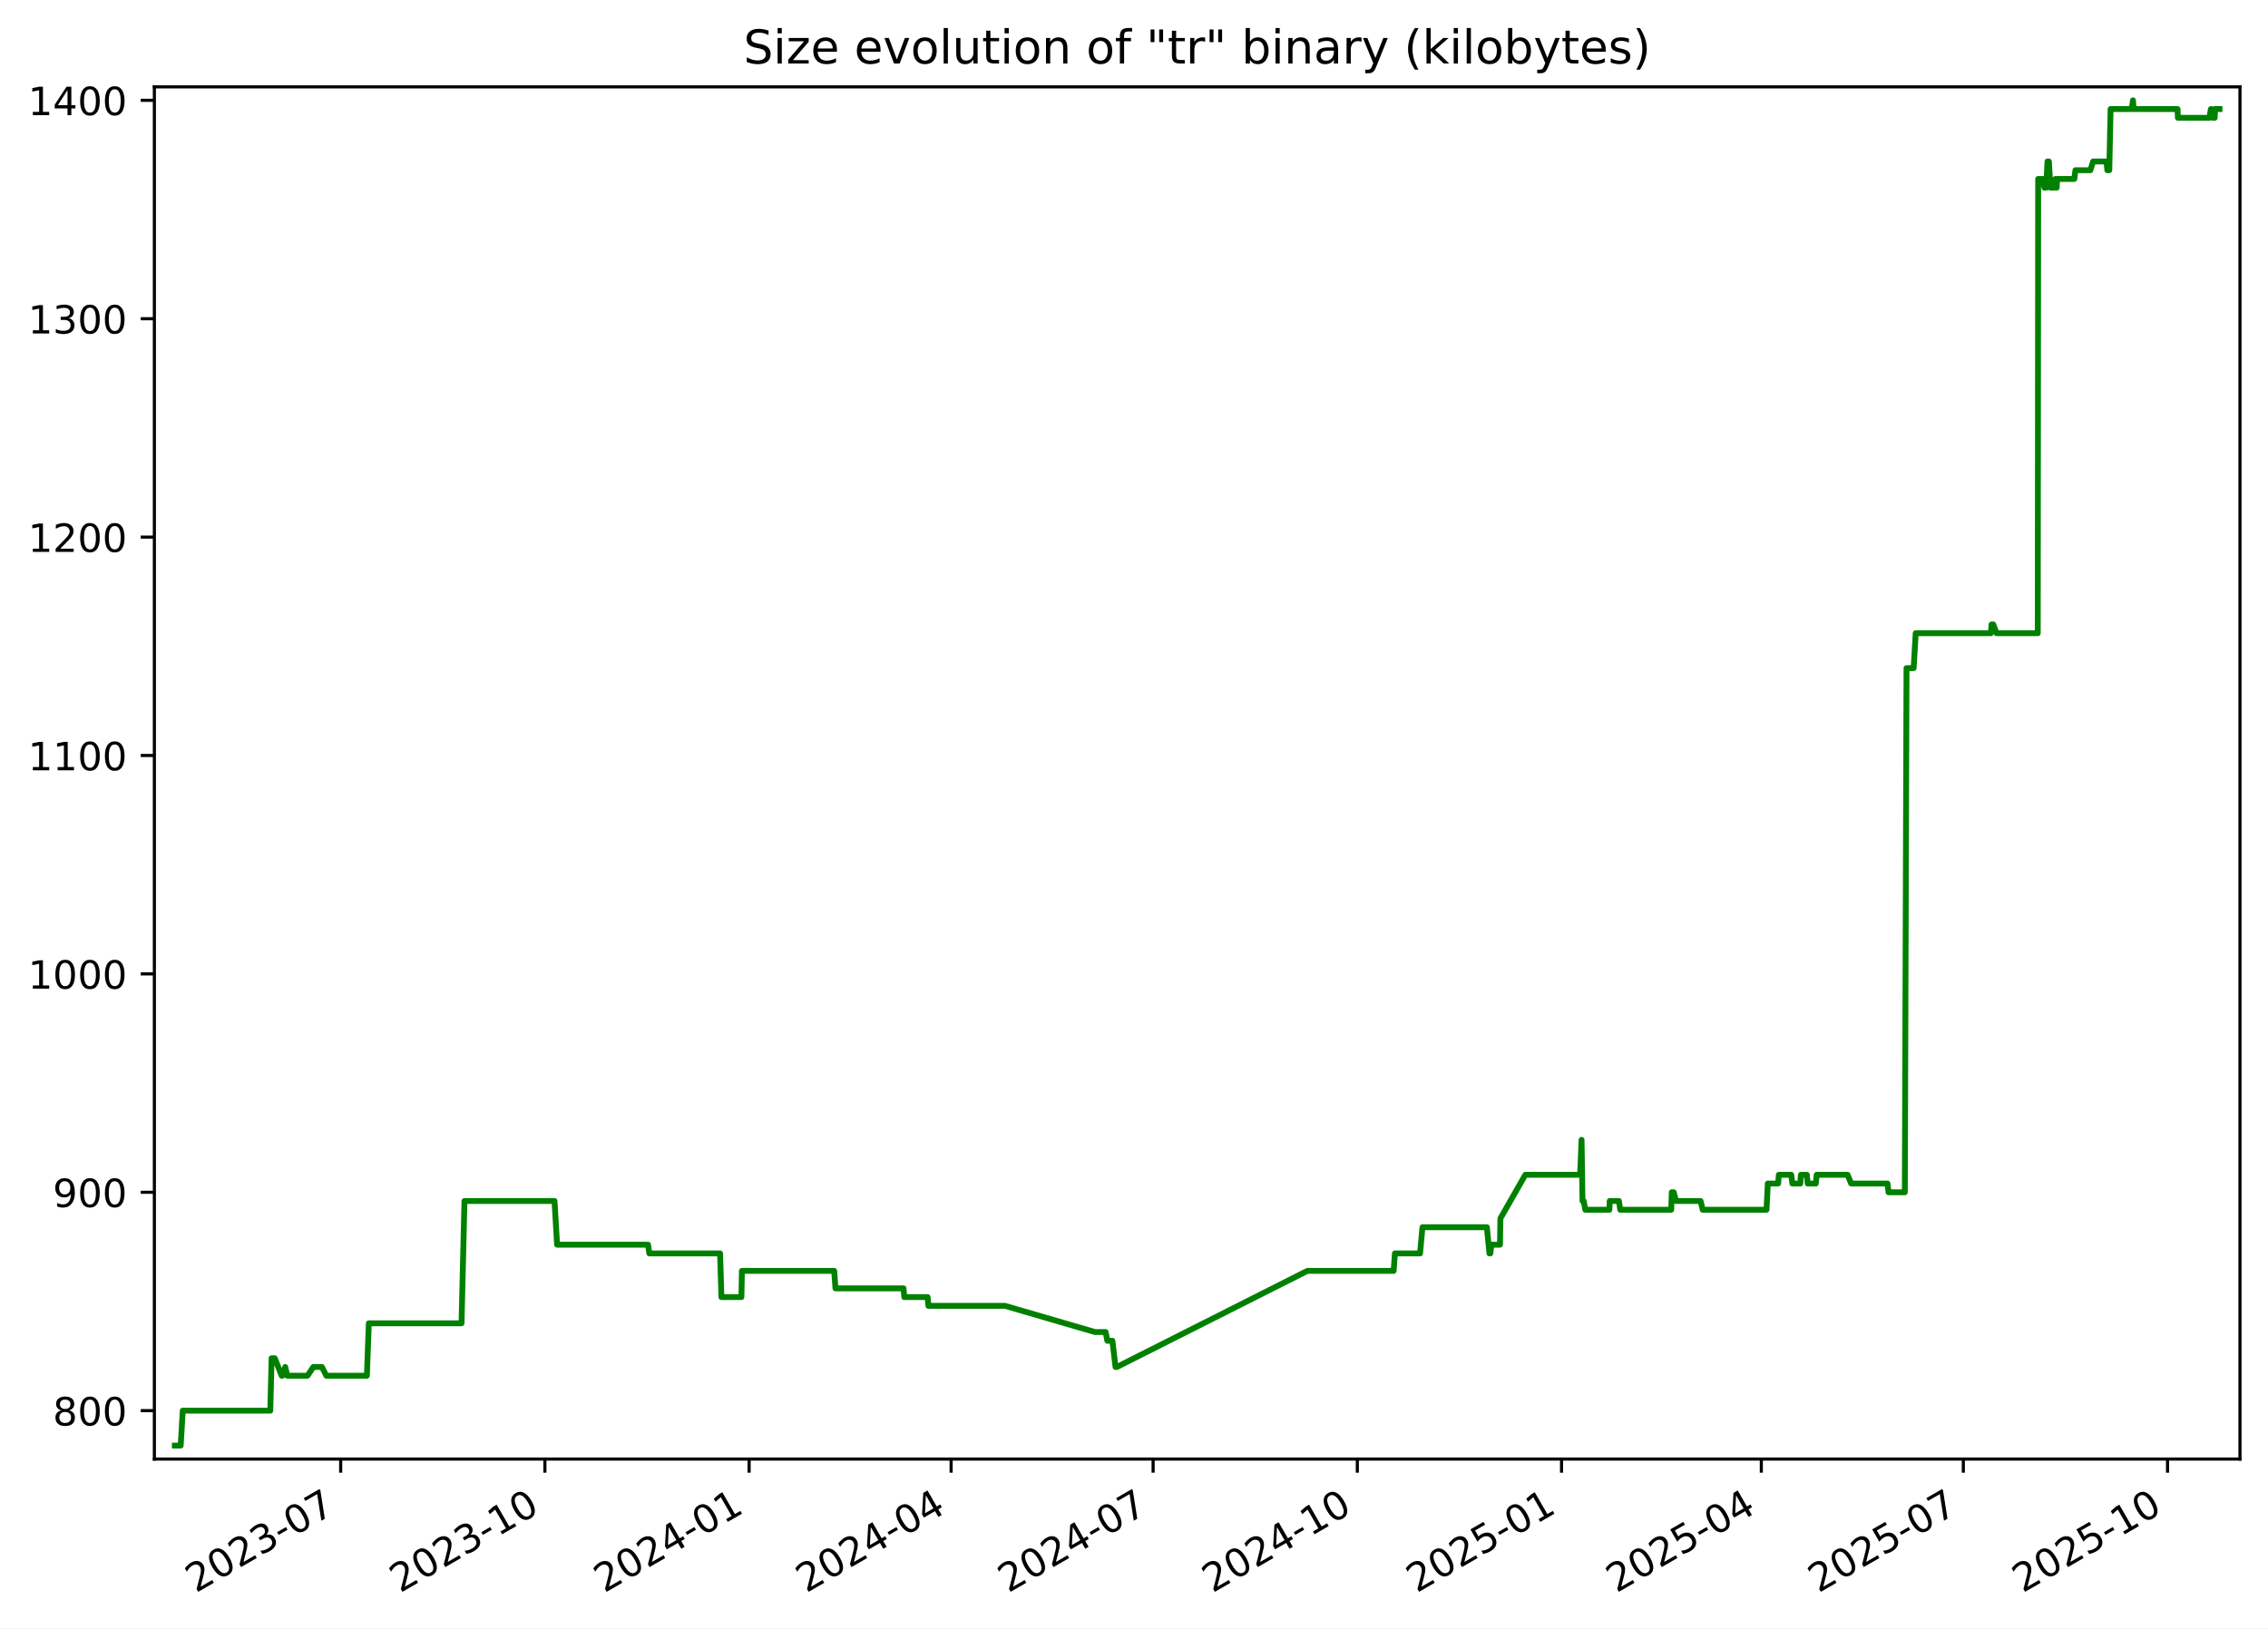
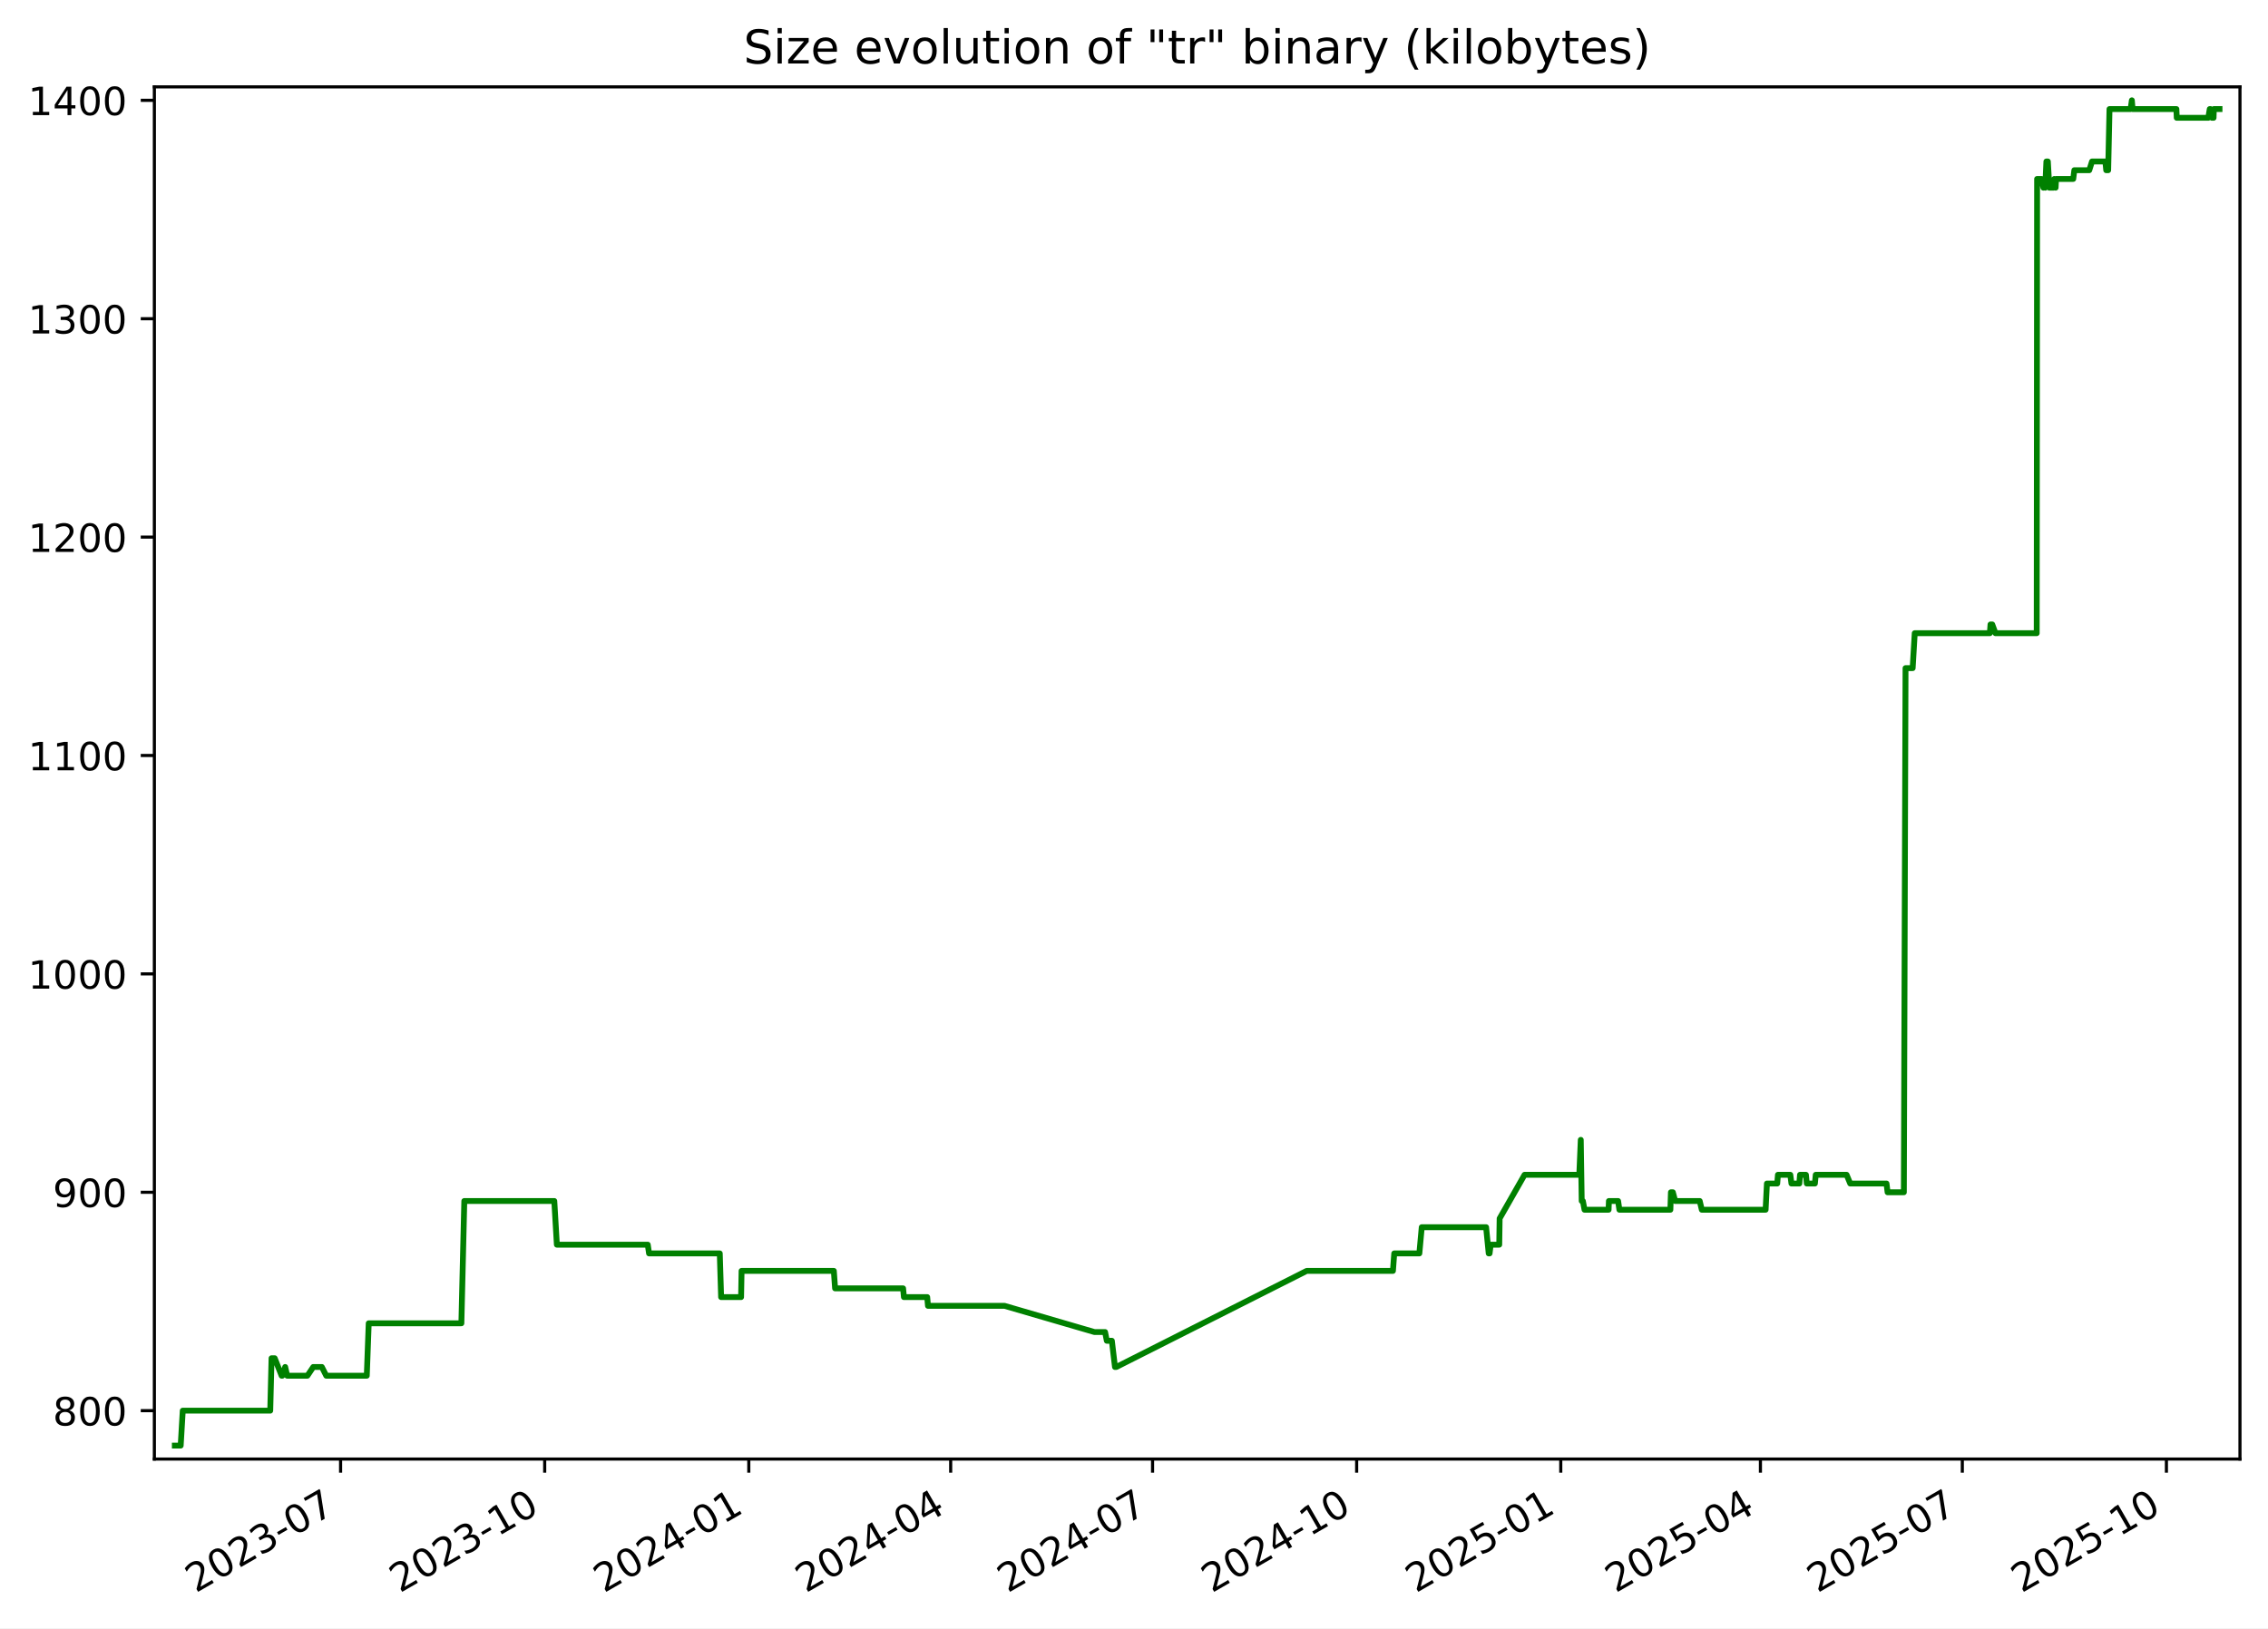
<svg xmlns="http://www.w3.org/2000/svg" xmlns:xlink="http://www.w3.org/1999/xlink" width="582.53pt" height="418.303pt" viewBox="0 0 582.53 418.303" version="1.1">
  <defs>
    <style type="text/css">*{stroke-linejoin: round; stroke-linecap: butt}</style>
  </defs>
  <g id="figure_1">
    <g id="patch_1">
      <path d="M -0 418.303  L 582.53 418.303  L 582.53 0  L -0 0  z " style="fill: #ffffff" />
    </g>
    <g id="axes_1">
      <g id="patch_2">
        <path d="M 39.65 374.83  L 575.33 374.83  L 575.33 22.318  L 39.65 22.318  z " style="fill: #ffffff" />
      </g>
      <g id="matplotlib.axis_1">
        <g id="xtick_1">
          <g id="line2d_1">
            <defs>
-               <path id="m87e756ff48" d="M 0 0  L 0 3.5  " style="stroke: #000000; stroke-width: 0.8" />
+               <path id="mfd2ca98427" d="M 0 0  L 0 3.5  " style="stroke: #000000; stroke-width: 0.8" />
            </defs>
            <g>
-               <use xlink:href="#m87e756ff48" x="87.503" y="374.83" style="stroke: #000000; stroke-width: 0.8" />
+               <use xlink:href="#mfd2ca98427" x="87.479" y="374.83" style="stroke: #000000; stroke-width: 0.8" />
            </g>
          </g>
          <g id="text_1">
-             <g transform="translate(50.27806 409.302) rotate(-30) scale(0.1 -0.1)">
+             <g transform="translate(50.25388 409.302) rotate(-30) scale(0.1 -0.1)">
              <defs>
                <path id="DejaVuSans-32" d="M 1228 531  L 3431 531  L 3431 0  L 469 0  L 469 531  Q 828 903 1448 1529  Q 2069 2156 2228 2338  Q 2531 2678 2651 2914  Q 2772 3150 2772 3378  Q 2772 3750 2511 3984  Q 2250 4219 1831 4219  Q 1534 4219 1204 4116  Q 875 4013 500 3803  L 500 4441  Q 881 4594 1212 4672  Q 1544 4750 1819 4750  Q 2544 4750 2975 4387  Q 3406 4025 3406 3419  Q 3406 3131 3298 2873  Q 3191 2616 2906 2266  Q 2828 2175 2409 1742  Q 1991 1309 1228 531  z " transform="scale(0.015625)" />
                <path id="DejaVuSans-30" d="M 2034 4250  Q 1547 4250 1301 3770  Q 1056 3291 1056 2328  Q 1056 1369 1301 889  Q 1547 409 2034 409  Q 2525 409 2770 889  Q 3016 1369 3016 2328  Q 3016 3291 2770 3770  Q 2525 4250 2034 4250  z M 2034 4750  Q 2819 4750 3233 4129  Q 3647 3509 3647 2328  Q 3647 1150 3233 529  Q 2819 -91 2034 -91  Q 1250 -91 836 529  Q 422 1150 422 2328  Q 422 3509 836 4129  Q 1250 4750 2034 4750  z " transform="scale(0.015625)" />
                <path id="DejaVuSans-33" d="M 2597 2516  Q 3050 2419 3304 2112  Q 3559 1806 3559 1356  Q 3559 666 3084 287  Q 2609 -91 1734 -91  Q 1441 -91 1130 -33  Q 819 25 488 141  L 488 750  Q 750 597 1062 519  Q 1375 441 1716 441  Q 2309 441 2620 675  Q 2931 909 2931 1356  Q 2931 1769 2642 2001  Q 2353 2234 1838 2234  L 1294 2234  L 1294 2753  L 1863 2753  Q 2328 2753 2575 2939  Q 2822 3125 2822 3475  Q 2822 3834 2567 4026  Q 2313 4219 1838 4219  Q 1578 4219 1281 4162  Q 984 4106 628 3988  L 628 4550  Q 988 4650 1302 4700  Q 1616 4750 1894 4750  Q 2613 4750 3031 4423  Q 3450 4097 3450 3541  Q 3450 3153 3228 2886  Q 3006 2619 2597 2516  z " transform="scale(0.015625)" />
                <path id="DejaVuSans-2d" d="M 313 2009  L 1997 2009  L 1997 1497  L 313 1497  L 313 2009  z " transform="scale(0.015625)" />
                <path id="DejaVuSans-37" d="M 525 4666  L 3525 4666  L 3525 4397  L 1831 0  L 1172 0  L 2766 4134  L 525 4134  L 525 4666  z " transform="scale(0.015625)" />
              </defs>
              <use xlink:href="#DejaVuSans-32" />
              <use xlink:href="#DejaVuSans-30" x="63.623" />
              <use xlink:href="#DejaVuSans-32" x="127.246" />
              <use xlink:href="#DejaVuSans-33" x="190.869" />
              <use xlink:href="#DejaVuSans-2d" x="254.492" />
              <use xlink:href="#DejaVuSans-30" x="290.576" />
              <use xlink:href="#DejaVuSans-37" x="354.199" />
            </g>
          </g>
        </g>
        <g id="xtick_2">
          <g id="line2d_2">
            <g>
-               <use xlink:href="#m87e756ff48" x="139.956" y="374.83" style="stroke: #000000; stroke-width: 0.8" />
+               <use xlink:href="#mfd2ca98427" x="139.902" y="374.83" style="stroke: #000000; stroke-width: 0.8" />
            </g>
          </g>
          <g id="text_2">
-             <g transform="translate(102.7309 409.302) rotate(-30) scale(0.1 -0.1)">
+             <g transform="translate(102.6769 409.302) rotate(-30) scale(0.1 -0.1)">
              <defs>
                <path id="DejaVuSans-31" d="M 794 531  L 1825 531  L 1825 4091  L 703 3866  L 703 4441  L 1819 4666  L 2450 4666  L 2450 531  L 3481 531  L 3481 0  L 794 0  L 794 531  z " transform="scale(0.015625)" />
              </defs>
              <use xlink:href="#DejaVuSans-32" />
              <use xlink:href="#DejaVuSans-30" x="63.623" />
              <use xlink:href="#DejaVuSans-32" x="127.246" />
              <use xlink:href="#DejaVuSans-33" x="190.869" />
              <use xlink:href="#DejaVuSans-2d" x="254.492" />
              <use xlink:href="#DejaVuSans-31" x="290.576" />
              <use xlink:href="#DejaVuSans-30" x="354.199" />
            </g>
          </g>
        </g>
        <g id="xtick_3">
          <g id="line2d_3">
            <g>
-               <use xlink:href="#m87e756ff48" x="192.408" y="374.83" style="stroke: #000000; stroke-width: 0.8" />
+               <use xlink:href="#mfd2ca98427" x="192.325" y="374.83" style="stroke: #000000; stroke-width: 0.8" />
            </g>
          </g>
          <g id="text_3">
-             <g transform="translate(155.1836 409.302) rotate(-30) scale(0.1 -0.1)">
+             <g transform="translate(155.0999 409.302) rotate(-30) scale(0.1 -0.1)">
              <defs>
                <path id="DejaVuSans-34" d="M 2419 4116  L 825 1625  L 2419 1625  L 2419 4116  z M 2253 4666  L 3047 4666  L 3047 1625  L 3713 1625  L 3713 1100  L 3047 1100  L 3047 0  L 2419 0  L 2419 1100  L 313 1100  L 313 1709  L 2253 4666  z " transform="scale(0.015625)" />
              </defs>
              <use xlink:href="#DejaVuSans-32" />
              <use xlink:href="#DejaVuSans-30" x="63.623" />
              <use xlink:href="#DejaVuSans-32" x="127.246" />
              <use xlink:href="#DejaVuSans-34" x="190.869" />
              <use xlink:href="#DejaVuSans-2d" x="254.492" />
              <use xlink:href="#DejaVuSans-30" x="290.576" />
              <use xlink:href="#DejaVuSans-31" x="354.199" />
            </g>
          </g>
        </g>
        <g id="xtick_4">
          <g id="line2d_4">
            <g>
-               <use xlink:href="#m87e756ff48" x="244.291" y="374.83" style="stroke: #000000; stroke-width: 0.8" />
+               <use xlink:href="#mfd2ca98427" x="244.178" y="374.83" style="stroke: #000000; stroke-width: 0.8" />
            </g>
          </g>
          <g id="text_4">
-             <g transform="translate(207.0663 409.302) rotate(-30) scale(0.1 -0.1)">
+             <g transform="translate(206.9531 409.302) rotate(-30) scale(0.1 -0.1)">
              <use xlink:href="#DejaVuSans-32" />
              <use xlink:href="#DejaVuSans-30" x="63.623" />
              <use xlink:href="#DejaVuSans-32" x="127.246" />
              <use xlink:href="#DejaVuSans-34" x="190.869" />
              <use xlink:href="#DejaVuSans-2d" x="254.492" />
              <use xlink:href="#DejaVuSans-30" x="290.576" />
              <use xlink:href="#DejaVuSans-34" x="354.199" />
            </g>
          </g>
        </g>
        <g id="xtick_5">
          <g id="line2d_5">
            <g>
-               <use xlink:href="#m87e756ff48" x="296.174" y="374.83" style="stroke: #000000; stroke-width: 0.8" />
+               <use xlink:href="#mfd2ca98427" x="296.031" y="374.83" style="stroke: #000000; stroke-width: 0.8" />
            </g>
          </g>
          <g id="text_5">
-             <g transform="translate(258.9489 409.302) rotate(-30) scale(0.1 -0.1)">
+             <g transform="translate(258.8063 409.302) rotate(-30) scale(0.1 -0.1)">
              <use xlink:href="#DejaVuSans-32" />
              <use xlink:href="#DejaVuSans-30" x="63.623" />
              <use xlink:href="#DejaVuSans-32" x="127.246" />
              <use xlink:href="#DejaVuSans-34" x="190.869" />
              <use xlink:href="#DejaVuSans-2d" x="254.492" />
              <use xlink:href="#DejaVuSans-30" x="290.576" />
              <use xlink:href="#DejaVuSans-37" x="354.199" />
            </g>
          </g>
        </g>
        <g id="xtick_6">
          <g id="line2d_6">
            <g>
-               <use xlink:href="#m87e756ff48" x="348.627" y="374.83" style="stroke: #000000; stroke-width: 0.8" />
+               <use xlink:href="#mfd2ca98427" x="348.454" y="374.83" style="stroke: #000000; stroke-width: 0.8" />
            </g>
          </g>
          <g id="text_6">
-             <g transform="translate(311.4017 409.302) rotate(-30) scale(0.1 -0.1)">
+             <g transform="translate(311.2294 409.302) rotate(-30) scale(0.1 -0.1)">
              <use xlink:href="#DejaVuSans-32" />
              <use xlink:href="#DejaVuSans-30" x="63.623" />
              <use xlink:href="#DejaVuSans-32" x="127.246" />
              <use xlink:href="#DejaVuSans-34" x="190.869" />
              <use xlink:href="#DejaVuSans-2d" x="254.492" />
              <use xlink:href="#DejaVuSans-31" x="290.576" />
              <use xlink:href="#DejaVuSans-30" x="354.199" />
            </g>
          </g>
        </g>
        <g id="xtick_7">
          <g id="line2d_7">
            <g>
-               <use xlink:href="#m87e756ff48" x="401.079" y="374.83" style="stroke: #000000; stroke-width: 0.8" />
+               <use xlink:href="#mfd2ca98427" x="400.877" y="374.83" style="stroke: #000000; stroke-width: 0.8" />
            </g>
          </g>
          <g id="text_7">
-             <g transform="translate(363.8545 409.302) rotate(-30) scale(0.1 -0.1)">
+             <g transform="translate(363.6524 409.302) rotate(-30) scale(0.1 -0.1)">
              <defs>
                <path id="DejaVuSans-35" d="M 691 4666  L 3169 4666  L 3169 4134  L 1269 4134  L 1269 2991  Q 1406 3038 1543 3061  Q 1681 3084 1819 3084  Q 2600 3084 3056 2656  Q 3513 2228 3513 1497  Q 3513 744 3044 326  Q 2575 -91 1722 -91  Q 1428 -91 1123 -41  Q 819 9 494 109  L 494 744  Q 775 591 1075 516  Q 1375 441 1709 441  Q 2250 441 2565 725  Q 2881 1009 2881 1497  Q 2881 1984 2565 2268  Q 2250 2553 1709 2553  Q 1456 2553 1204 2497  Q 953 2441 691 2322  L 691 4666  z " transform="scale(0.015625)" />
              </defs>
              <use xlink:href="#DejaVuSans-32" />
              <use xlink:href="#DejaVuSans-30" x="63.623" />
              <use xlink:href="#DejaVuSans-32" x="127.246" />
              <use xlink:href="#DejaVuSans-35" x="190.869" />
              <use xlink:href="#DejaVuSans-2d" x="254.492" />
              <use xlink:href="#DejaVuSans-30" x="290.576" />
              <use xlink:href="#DejaVuSans-31" x="354.199" />
            </g>
          </g>
        </g>
        <g id="xtick_8">
          <g id="line2d_8">
            <g>
-               <use xlink:href="#m87e756ff48" x="452.392" y="374.83" style="stroke: #000000; stroke-width: 0.8" />
+               <use xlink:href="#mfd2ca98427" x="452.161" y="374.83" style="stroke: #000000; stroke-width: 0.8" />
            </g>
          </g>
          <g id="text_8">
-             <g transform="translate(415.167 409.302) rotate(-30) scale(0.1 -0.1)">
+             <g transform="translate(414.9358 409.302) rotate(-30) scale(0.1 -0.1)">
              <use xlink:href="#DejaVuSans-32" />
              <use xlink:href="#DejaVuSans-30" x="63.623" />
              <use xlink:href="#DejaVuSans-32" x="127.246" />
              <use xlink:href="#DejaVuSans-35" x="190.869" />
              <use xlink:href="#DejaVuSans-2d" x="254.492" />
              <use xlink:href="#DejaVuSans-30" x="290.576" />
              <use xlink:href="#DejaVuSans-34" x="354.199" />
            </g>
          </g>
        </g>
        <g id="xtick_9">
          <g id="line2d_9">
            <g>
-               <use xlink:href="#m87e756ff48" x="504.275" y="374.83" style="stroke: #000000; stroke-width: 0.8" />
+               <use xlink:href="#mfd2ca98427" x="504.014" y="374.83" style="stroke: #000000; stroke-width: 0.8" />
            </g>
          </g>
          <g id="text_9">
-             <g transform="translate(467.0497 409.302) rotate(-30) scale(0.1 -0.1)">
+             <g transform="translate(466.789 409.302) rotate(-30) scale(0.1 -0.1)">
              <use xlink:href="#DejaVuSans-32" />
              <use xlink:href="#DejaVuSans-30" x="63.623" />
              <use xlink:href="#DejaVuSans-32" x="127.246" />
              <use xlink:href="#DejaVuSans-35" x="190.869" />
              <use xlink:href="#DejaVuSans-2d" x="254.492" />
              <use xlink:href="#DejaVuSans-30" x="290.576" />
              <use xlink:href="#DejaVuSans-37" x="354.199" />
            </g>
          </g>
        </g>
        <g id="xtick_10">
          <g id="line2d_10">
            <g>
-               <use xlink:href="#m87e756ff48" x="556.727" y="374.83" style="stroke: #000000; stroke-width: 0.8" />
+               <use xlink:href="#mfd2ca98427" x="556.437" y="374.83" style="stroke: #000000; stroke-width: 0.8" />
            </g>
          </g>
          <g id="text_10">
-             <g transform="translate(519.5025 409.302) rotate(-30) scale(0.1 -0.1)">
+             <g transform="translate(519.212 409.302) rotate(-30) scale(0.1 -0.1)">
              <use xlink:href="#DejaVuSans-32" />
              <use xlink:href="#DejaVuSans-30" x="63.623" />
              <use xlink:href="#DejaVuSans-32" x="127.246" />
              <use xlink:href="#DejaVuSans-35" x="190.869" />
              <use xlink:href="#DejaVuSans-2d" x="254.492" />
              <use xlink:href="#DejaVuSans-31" x="290.576" />
              <use xlink:href="#DejaVuSans-30" x="354.199" />
            </g>
          </g>
        </g>
      </g>
      <g id="matplotlib.axis_2">
        <g id="ytick_1">
          <g id="line2d_11">
            <defs>
-               <path id="m7851637ee1" d="M 0 0  L -3.5 0  " style="stroke: #000000; stroke-width: 0.8" />
+               <path id="mf75774c555" d="M 0 0  L -3.5 0  " style="stroke: #000000; stroke-width: 0.8" />
            </defs>
            <g>
-               <use xlink:href="#m7851637ee1" x="39.65" y="362.398" style="stroke: #000000; stroke-width: 0.8" />
+               <use xlink:href="#mf75774c555" x="39.65" y="362.398" style="stroke: #000000; stroke-width: 0.8" />
            </g>
          </g>
          <g id="text_11">
            <g transform="translate(13.5625 366.1967) scale(0.1 -0.1)">
              <defs>
                <path id="DejaVuSans-38" d="M 2034 2216  Q 1584 2216 1326 1975  Q 1069 1734 1069 1313  Q 1069 891 1326 650  Q 1584 409 2034 409  Q 2484 409 2743 651  Q 3003 894 3003 1313  Q 3003 1734 2745 1975  Q 2488 2216 2034 2216  z M 1403 2484  Q 997 2584 770 2862  Q 544 3141 544 3541  Q 544 4100 942 4425  Q 1341 4750 2034 4750  Q 2731 4750 3128 4425  Q 3525 4100 3525 3541  Q 3525 3141 3298 2862  Q 3072 2584 2669 2484  Q 3125 2378 3379 2068  Q 3634 1759 3634 1313  Q 3634 634 3220 271  Q 2806 -91 2034 -91  Q 1263 -91 848 271  Q 434 634 434 1313  Q 434 1759 690 2068  Q 947 2378 1403 2484  z M 1172 3481  Q 1172 3119 1398 2916  Q 1625 2713 2034 2713  Q 2441 2713 2670 2916  Q 2900 3119 2900 3481  Q 2900 3844 2670 4047  Q 2441 4250 2034 4250  Q 1625 4250 1398 4047  Q 1172 3844 1172 3481  z " transform="scale(0.015625)" />
              </defs>
              <use xlink:href="#DejaVuSans-38" />
              <use xlink:href="#DejaVuSans-30" x="63.623" />
              <use xlink:href="#DejaVuSans-30" x="127.246" />
            </g>
          </g>
        </g>
        <g id="ytick_2">
          <g id="line2d_12">
            <g>
-               <use xlink:href="#m7851637ee1" x="39.65" y="306.294" style="stroke: #000000; stroke-width: 0.8" />
+               <use xlink:href="#mf75774c555" x="39.65" y="306.294" style="stroke: #000000; stroke-width: 0.8" />
            </g>
          </g>
          <g id="text_12">
            <g transform="translate(13.5625 310.0928) scale(0.1 -0.1)">
              <defs>
                <path id="DejaVuSans-39" d="M 703 97  L 703 672  Q 941 559 1184 500  Q 1428 441 1663 441  Q 2288 441 2617 861  Q 2947 1281 2994 2138  Q 2813 1869 2534 1725  Q 2256 1581 1919 1581  Q 1219 1581 811 2004  Q 403 2428 403 3163  Q 403 3881 828 4315  Q 1253 4750 1959 4750  Q 2769 4750 3195 4129  Q 3622 3509 3622 2328  Q 3622 1225 3098 567  Q 2575 -91 1691 -91  Q 1453 -91 1209 -44  Q 966 3 703 97  z M 1959 2075  Q 2384 2075 2632 2365  Q 2881 2656 2881 3163  Q 2881 3666 2632 3958  Q 2384 4250 1959 4250  Q 1534 4250 1286 3958  Q 1038 3666 1038 3163  Q 1038 2656 1286 2365  Q 1534 2075 1959 2075  z " transform="scale(0.015625)" />
              </defs>
              <use xlink:href="#DejaVuSans-39" />
              <use xlink:href="#DejaVuSans-30" x="63.623" />
              <use xlink:href="#DejaVuSans-30" x="127.246" />
            </g>
          </g>
        </g>
        <g id="ytick_3">
          <g id="line2d_13">
            <g>
-               <use xlink:href="#m7851637ee1" x="39.65" y="250.19" style="stroke: #000000; stroke-width: 0.8" />
+               <use xlink:href="#mf75774c555" x="39.65" y="250.19" style="stroke: #000000; stroke-width: 0.8" />
            </g>
          </g>
          <g id="text_13">
            <g transform="translate(7.2 253.9889) scale(0.1 -0.1)">
              <use xlink:href="#DejaVuSans-31" />
              <use xlink:href="#DejaVuSans-30" x="63.623" />
              <use xlink:href="#DejaVuSans-30" x="127.246" />
              <use xlink:href="#DejaVuSans-30" x="190.869" />
            </g>
          </g>
        </g>
        <g id="ytick_4">
          <g id="line2d_14">
            <g>
-               <use xlink:href="#m7851637ee1" x="39.65" y="194.086" style="stroke: #000000; stroke-width: 0.8" />
+               <use xlink:href="#mf75774c555" x="39.65" y="194.086" style="stroke: #000000; stroke-width: 0.8" />
            </g>
          </g>
          <g id="text_14">
            <g transform="translate(7.2 197.885) scale(0.1 -0.1)">
              <use xlink:href="#DejaVuSans-31" />
              <use xlink:href="#DejaVuSans-31" x="63.623" />
              <use xlink:href="#DejaVuSans-30" x="127.246" />
              <use xlink:href="#DejaVuSans-30" x="190.869" />
            </g>
          </g>
        </g>
        <g id="ytick_5">
          <g id="line2d_15">
            <g>
-               <use xlink:href="#m7851637ee1" x="39.65" y="137.982" style="stroke: #000000; stroke-width: 0.8" />
+               <use xlink:href="#mf75774c555" x="39.65" y="137.982" style="stroke: #000000; stroke-width: 0.8" />
            </g>
          </g>
          <g id="text_15">
            <g transform="translate(7.2 141.7811) scale(0.1 -0.1)">
              <use xlink:href="#DejaVuSans-31" />
              <use xlink:href="#DejaVuSans-32" x="63.623" />
              <use xlink:href="#DejaVuSans-30" x="127.246" />
              <use xlink:href="#DejaVuSans-30" x="190.869" />
            </g>
          </g>
        </g>
        <g id="ytick_6">
          <g id="line2d_16">
            <g>
-               <use xlink:href="#m7851637ee1" x="39.65" y="81.878" style="stroke: #000000; stroke-width: 0.8" />
+               <use xlink:href="#mf75774c555" x="39.65" y="81.878" style="stroke: #000000; stroke-width: 0.8" />
            </g>
          </g>
          <g id="text_16">
            <g transform="translate(7.2 85.67724) scale(0.1 -0.1)">
              <use xlink:href="#DejaVuSans-31" />
              <use xlink:href="#DejaVuSans-33" x="63.623" />
              <use xlink:href="#DejaVuSans-30" x="127.246" />
              <use xlink:href="#DejaVuSans-30" x="190.869" />
            </g>
          </g>
        </g>
        <g id="ytick_7">
          <g id="line2d_17">
            <g>
-               <use xlink:href="#m7851637ee1" x="39.65" y="25.774" style="stroke: #000000; stroke-width: 0.8" />
+               <use xlink:href="#mf75774c555" x="39.65" y="25.774" style="stroke: #000000; stroke-width: 0.8" />
            </g>
          </g>
          <g id="text_17">
            <g transform="translate(7.2 29.57334) scale(0.1 -0.1)">
              <use xlink:href="#DejaVuSans-31" />
              <use xlink:href="#DejaVuSans-34" x="63.623" />
              <use xlink:href="#DejaVuSans-30" x="127.246" />
              <use xlink:href="#DejaVuSans-30" x="190.869" />
            </g>
          </g>
        </g>
      </g>
      <g id="line2d_18">
-         <path d="M 44.902 371.374  L 46.411 371.374  L 46.939 362.398  L 69.425 362.398  L 69.759 348.933  L 70.574 348.933  L 72.351 353.421  L 72.526 353.421  L 73.266 351.177  L 73.774 353.421  L 78.975 353.421  L 80.485 351.177  L 82.683 351.177  L 83.821 353.421  L 94.236 353.421  L 94.732 339.956  L 118.546 339.956  L 119.297 308.538  L 142.425 308.538  L 143.086 319.759  L 166.449 319.759  L 166.776 322.003  L 184.95 322.003  L 185.297 333.223  L 190.43 333.223  L 190.553 326.491  L 214.265 326.491  L 214.585 330.979  L 232.064 330.979  L 232.274 333.223  L 238.259 333.223  L 238.461 335.468  L 258.135 335.468  L 281.243 342.2  L 283.971 342.2  L 284.418 344.444  L 285.715 344.444  L 286.518 351.177  L 286.865 351.177  L 335.79 326.491  L 357.952 326.491  L 358.284 322.003  L 364.738 322.003  L 365.354 315.27  L 381.895 315.27  L 382.565 322.003  L 382.786 322.003  L 383.069 319.759  L 385.269 319.759  L 385.372 313.026  L 391.776 301.805  L 405.843 301.805  L 406.223 292.829  L 406.462 308.538  L 406.765 308.538  L 407.186 310.782  L 413.374 310.782  L 413.452 308.538  L 415.817 308.538  L 416.15 310.782  L 429.249 310.782  L 429.393 306.294  L 429.887 306.294  L 430.486 308.538  L 436.791 308.538  L 437.328 310.782  L 453.725 310.782  L 454.061 304.049  L 456.71 304.049  L 456.894 301.805  L 460.075 301.805  L 460.365 304.049  L 462.393 304.049  L 462.567 301.805  L 464.09 301.805  L 464.305 304.049  L 466.393 304.049  L 466.607 301.805  L 474.541 301.805  L 475.469 304.049  L 484.798 304.049  L 485.072 306.294  L 489.252 306.294  L 489.685 171.644  L 491.517 171.644  L 492.047 162.668  L 511.357 162.668  L 511.522 160.423  L 511.969 160.423  L 512.796 162.668  L 523.396 162.668  L 523.497 45.972  L 524.655 45.972  L 525.113 48.216  L 525.214 45.972  L 525.585 48.216  L 525.885 41.483  L 526.257 41.483  L 526.643 48.216  L 527.706 48.216  L 527.913 45.972  L 528.253 48.216  L 528.367 45.972  L 532.781 45.972  L 533.064 43.727  L 536.9 43.727  L 537.611 41.483  L 541.045 41.483  L 541.26 43.727  L 541.762 43.727  L 542.101 28.018  L 547.53 28.018  L 547.846 25.774  L 548.035 28.018  L 559.295 28.018  L 559.383 30.262  L 567.493 30.262  L 567.863 28.018  L 568.077 28.018  L 568.422 30.262  L 568.846 30.262  L 568.914 28.018  L 570.078 28.018  L 570.078 28.018  " clip-path="url(#pe37d7f64ca)" style="fill: none; stroke: #008000; stroke-width: 1.5; stroke-linecap: square" />
+         <path d="M 44.902 371.374  L 46.41 371.374  L 46.938 362.398  L 69.411 362.398  L 69.745 348.933  L 70.559 348.933  L 72.335 353.421  L 72.51 353.421  L 73.25 351.177  L 73.757 353.421  L 78.956 353.421  L 80.465 351.177  L 82.662 351.177  L 83.799 353.421  L 94.208 353.421  L 94.704 339.956  L 118.504 339.956  L 119.255 308.538  L 142.369 308.538  L 143.03 319.759  L 166.38 319.759  L 166.706 322.003  L 184.871 322.003  L 185.217 333.223  L 190.347 333.223  L 190.47 326.491  L 214.169 326.491  L 214.489 330.979  L 231.958 330.979  L 232.167 333.223  L 238.149 333.223  L 238.351 335.468  L 258.014 335.468  L 281.109 342.2  L 283.836 342.2  L 284.282 344.444  L 285.578 344.444  L 286.381 351.177  L 286.728 351.177  L 335.625 326.491  L 357.774 326.491  L 358.106 322.003  L 364.556 322.003  L 365.172 315.27  L 381.704 315.27  L 382.373 322.003  L 382.595 322.003  L 382.877 319.759  L 385.076 319.759  L 385.178 313.026  L 391.579 301.805  L 405.638 301.805  L 406.018 292.829  L 406.257 308.538  L 406.56 308.538  L 406.98 310.782  L 413.165 310.782  L 413.243 308.538  L 415.606 308.538  L 415.939 310.782  L 429.031 310.782  L 429.175 306.294  L 429.669 306.294  L 430.267 308.538  L 436.569 308.538  L 437.105 310.782  L 453.493 310.782  L 453.829 304.049  L 456.476 304.049  L 456.66 301.805  L 459.839 301.805  L 460.129 304.049  L 462.156 304.049  L 462.33 301.805  L 463.852 301.805  L 464.067 304.049  L 466.154 304.049  L 466.368 301.805  L 474.297 301.805  L 475.224 304.049  L 484.548 304.049  L 484.822 306.294  L 489 306.294  L 489.432 171.644  L 491.263 171.644  L 491.794 162.668  L 511.093 162.668  L 511.257 160.423  L 511.704 160.423  L 512.53 162.668  L 523.124 162.668  L 523.226 45.972  L 524.382 45.972  L 524.841 48.216  L 524.942 45.972  L 525.312 48.216  L 525.612 41.483  L 525.984 41.483  L 526.369 48.216  L 527.432 48.216  L 527.639 45.972  L 527.979 48.216  L 528.093 45.972  L 532.504 45.972  L 532.787 43.727  L 536.62 43.727  L 537.332 41.483  L 540.763 41.483  L 540.979 43.727  L 541.48 43.727  L 541.819 28.018  L 547.245 28.018  L 547.561 25.774  L 547.749 28.018  L 559.004 28.018  L 559.091 30.262  L 567.197 30.262  L 567.566 28.018  L 567.78 28.018  L 568.125 30.262  L 568.549 30.262  L 568.617 28.018  L 570.078 28.018  L 570.078 28.018  " clip-path="url(#p4a7eae458b)" style="fill: none; stroke: #008000; stroke-width: 1.5; stroke-linecap: square" />
      </g>
      <g id="patch_3">
        <path d="M 39.65 374.83  L 39.65 22.318  " style="fill: none; stroke: #000000; stroke-width: 0.8; stroke-linejoin: miter; stroke-linecap: square" />
      </g>
      <g id="patch_4">
        <path d="M 575.33 374.83  L 575.33 22.318  " style="fill: none; stroke: #000000; stroke-width: 0.8; stroke-linejoin: miter; stroke-linecap: square" />
      </g>
      <g id="patch_5">
        <path d="M 39.65 374.83  L 575.33 374.83  " style="fill: none; stroke: #000000; stroke-width: 0.8; stroke-linejoin: miter; stroke-linecap: square" />
      </g>
      <g id="patch_6">
        <path d="M 39.65 22.318  L 575.33 22.318  " style="fill: none; stroke: #000000; stroke-width: 0.8; stroke-linejoin: miter; stroke-linecap: square" />
      </g>
      <g id="text_18">
        <g transform="translate(190.9756 16.31812) scale(0.12 -0.12)">
          <defs>
            <path id="DejaVuSans-53" d="M 3425 4513  L 3425 3897  Q 3066 4069 2747 4153  Q 2428 4238 2131 4238  Q 1616 4238 1336 4038  Q 1056 3838 1056 3469  Q 1056 3159 1242 3001  Q 1428 2844 1947 2747  L 2328 2669  Q 3034 2534 3370 2195  Q 3706 1856 3706 1288  Q 3706 609 3251 259  Q 2797 -91 1919 -91  Q 1588 -91 1214 -16  Q 841 59 441 206  L 441 856  Q 825 641 1194 531  Q 1563 422 1919 422  Q 2459 422 2753 634  Q 3047 847 3047 1241  Q 3047 1584 2836 1778  Q 2625 1972 2144 2069  L 1759 2144  Q 1053 2284 737 2584  Q 422 2884 422 3419  Q 422 4038 858 4394  Q 1294 4750 2059 4750  Q 2388 4750 2728 4690  Q 3069 4631 3425 4513  z " transform="scale(0.015625)" />
            <path id="DejaVuSans-69" d="M 603 3500  L 1178 3500  L 1178 0  L 603 0  L 603 3500  z M 603 4863  L 1178 4863  L 1178 4134  L 603 4134  L 603 4863  z " transform="scale(0.015625)" />
            <path id="DejaVuSans-7a" d="M 353 3500  L 3084 3500  L 3084 2975  L 922 459  L 3084 459  L 3084 0  L 275 0  L 275 525  L 2438 3041  L 353 3041  L 353 3500  z " transform="scale(0.015625)" />
            <path id="DejaVuSans-65" d="M 3597 1894  L 3597 1613  L 953 1613  Q 991 1019 1311 708  Q 1631 397 2203 397  Q 2534 397 2845 478  Q 3156 559 3463 722  L 3463 178  Q 3153 47 2828 -22  Q 2503 -91 2169 -91  Q 1331 -91 842 396  Q 353 884 353 1716  Q 353 2575 817 3079  Q 1281 3584 2069 3584  Q 2775 3584 3186 3129  Q 3597 2675 3597 1894  z M 3022 2063  Q 3016 2534 2758 2815  Q 2500 3097 2075 3097  Q 1594 3097 1305 2825  Q 1016 2553 972 2059  L 3022 2063  z " transform="scale(0.015625)" />
            <path id="DejaVuSans-20" transform="scale(0.015625)" />
            <path id="DejaVuSans-76" d="M 191 3500  L 800 3500  L 1894 563  L 2988 3500  L 3597 3500  L 2284 0  L 1503 0  L 191 3500  z " transform="scale(0.015625)" />
            <path id="DejaVuSans-6f" d="M 1959 3097  Q 1497 3097 1228 2736  Q 959 2375 959 1747  Q 959 1119 1226 758  Q 1494 397 1959 397  Q 2419 397 2687 759  Q 2956 1122 2956 1747  Q 2956 2369 2687 2733  Q 2419 3097 1959 3097  z M 1959 3584  Q 2709 3584 3137 3096  Q 3566 2609 3566 1747  Q 3566 888 3137 398  Q 2709 -91 1959 -91  Q 1206 -91 779 398  Q 353 888 353 1747  Q 353 2609 779 3096  Q 1206 3584 1959 3584  z " transform="scale(0.015625)" />
            <path id="DejaVuSans-6c" d="M 603 4863  L 1178 4863  L 1178 0  L 603 0  L 603 4863  z " transform="scale(0.015625)" />
            <path id="DejaVuSans-75" d="M 544 1381  L 544 3500  L 1119 3500  L 1119 1403  Q 1119 906 1312 657  Q 1506 409 1894 409  Q 2359 409 2629 706  Q 2900 1003 2900 1516  L 2900 3500  L 3475 3500  L 3475 0  L 2900 0  L 2900 538  Q 2691 219 2414 64  Q 2138 -91 1772 -91  Q 1169 -91 856 284  Q 544 659 544 1381  z M 1991 3584  L 1991 3584  z " transform="scale(0.015625)" />
            <path id="DejaVuSans-74" d="M 1172 4494  L 1172 3500  L 2356 3500  L 2356 3053  L 1172 3053  L 1172 1153  Q 1172 725 1289 603  Q 1406 481 1766 481  L 2356 481  L 2356 0  L 1766 0  Q 1100 0 847 248  Q 594 497 594 1153  L 594 3053  L 172 3053  L 172 3500  L 594 3500  L 594 4494  L 1172 4494  z " transform="scale(0.015625)" />
            <path id="DejaVuSans-6e" d="M 3513 2113  L 3513 0  L 2938 0  L 2938 2094  Q 2938 2591 2744 2837  Q 2550 3084 2163 3084  Q 1697 3084 1428 2787  Q 1159 2491 1159 1978  L 1159 0  L 581 0  L 581 3500  L 1159 3500  L 1159 2956  Q 1366 3272 1645 3428  Q 1925 3584 2291 3584  Q 2894 3584 3203 3211  Q 3513 2838 3513 2113  z " transform="scale(0.015625)" />
            <path id="DejaVuSans-66" d="M 2375 4863  L 2375 4384  L 1825 4384  Q 1516 4384 1395 4259  Q 1275 4134 1275 3809  L 1275 3500  L 2222 3500  L 2222 3053  L 1275 3053  L 1275 0  L 697 0  L 697 3053  L 147 3053  L 147 3500  L 697 3500  L 697 3744  Q 697 4328 969 4595  Q 1241 4863 1831 4863  L 2375 4863  z " transform="scale(0.015625)" />
            <path id="DejaVuSans-22" d="M 1147 4666  L 1147 2931  L 616 2931  L 616 4666  L 1147 4666  z M 2328 4666  L 2328 2931  L 1797 2931  L 1797 4666  L 2328 4666  z " transform="scale(0.015625)" />
            <path id="DejaVuSans-72" d="M 2631 2963  Q 2534 3019 2420 3045  Q 2306 3072 2169 3072  Q 1681 3072 1420 2755  Q 1159 2438 1159 1844  L 1159 0  L 581 0  L 581 3500  L 1159 3500  L 1159 2956  Q 1341 3275 1631 3429  Q 1922 3584 2338 3584  Q 2397 3584 2469 3576  Q 2541 3569 2628 3553  L 2631 2963  z " transform="scale(0.015625)" />
            <path id="DejaVuSans-62" d="M 3116 1747  Q 3116 2381 2855 2742  Q 2594 3103 2138 3103  Q 1681 3103 1420 2742  Q 1159 2381 1159 1747  Q 1159 1113 1420 752  Q 1681 391 2138 391  Q 2594 391 2855 752  Q 3116 1113 3116 1747  z M 1159 2969  Q 1341 3281 1617 3432  Q 1894 3584 2278 3584  Q 2916 3584 3314 3078  Q 3713 2572 3713 1747  Q 3713 922 3314 415  Q 2916 -91 2278 -91  Q 1894 -91 1617 61  Q 1341 213 1159 525  L 1159 0  L 581 0  L 581 4863  L 1159 4863  L 1159 2969  z " transform="scale(0.015625)" />
            <path id="DejaVuSans-61" d="M 2194 1759  Q 1497 1759 1228 1600  Q 959 1441 959 1056  Q 959 750 1161 570  Q 1363 391 1709 391  Q 2188 391 2477 730  Q 2766 1069 2766 1631  L 2766 1759  L 2194 1759  z M 3341 1997  L 3341 0  L 2766 0  L 2766 531  Q 2569 213 2275 61  Q 1981 -91 1556 -91  Q 1019 -91 701 211  Q 384 513 384 1019  Q 384 1609 779 1909  Q 1175 2209 1959 2209  L 2766 2209  L 2766 2266  Q 2766 2663 2505 2880  Q 2244 3097 1772 3097  Q 1472 3097 1187 3025  Q 903 2953 641 2809  L 641 3341  Q 956 3463 1253 3523  Q 1550 3584 1831 3584  Q 2591 3584 2966 3190  Q 3341 2797 3341 1997  z " transform="scale(0.015625)" />
            <path id="DejaVuSans-79" d="M 2059 -325  Q 1816 -950 1584 -1140  Q 1353 -1331 966 -1331  L 506 -1331  L 506 -850  L 844 -850  Q 1081 -850 1212 -737  Q 1344 -625 1503 -206  L 1606 56  L 191 3500  L 800 3500  L 1894 763  L 2988 3500  L 3597 3500  L 2059 -325  z " transform="scale(0.015625)" />
            <path id="DejaVuSans-28" d="M 1984 4856  Q 1566 4138 1362 3434  Q 1159 2731 1159 2009  Q 1159 1288 1364 580  Q 1569 -128 1984 -844  L 1484 -844  Q 1016 -109 783 600  Q 550 1309 550 2009  Q 550 2706 781 3412  Q 1013 4119 1484 4856  L 1984 4856  z " transform="scale(0.015625)" />
            <path id="DejaVuSans-6b" d="M 581 4863  L 1159 4863  L 1159 1991  L 2875 3500  L 3609 3500  L 1753 1863  L 3688 0  L 2938 0  L 1159 1709  L 1159 0  L 581 0  L 581 4863  z " transform="scale(0.015625)" />
            <path id="DejaVuSans-73" d="M 2834 3397  L 2834 2853  Q 2591 2978 2328 3040  Q 2066 3103 1784 3103  Q 1356 3103 1142 2972  Q 928 2841 928 2578  Q 928 2378 1081 2264  Q 1234 2150 1697 2047  L 1894 2003  Q 2506 1872 2764 1633  Q 3022 1394 3022 966  Q 3022 478 2636 193  Q 2250 -91 1575 -91  Q 1294 -91 989 -36  Q 684 19 347 128  L 347 722  Q 666 556 975 473  Q 1284 391 1588 391  Q 1994 391 2212 530  Q 2431 669 2431 922  Q 2431 1156 2273 1281  Q 2116 1406 1581 1522  L 1381 1569  Q 847 1681 609 1914  Q 372 2147 372 2553  Q 372 3047 722 3315  Q 1072 3584 1716 3584  Q 2034 3584 2315 3537  Q 2597 3491 2834 3397  z " transform="scale(0.015625)" />
            <path id="DejaVuSans-29" d="M 513 4856  L 1013 4856  Q 1481 4119 1714 3412  Q 1947 2706 1947 2009  Q 1947 1309 1714 600  Q 1481 -109 1013 -844  L 513 -844  Q 928 -128 1133 580  Q 1338 1288 1338 2009  Q 1338 2731 1133 3434  Q 928 4138 513 4856  z " transform="scale(0.015625)" />
          </defs>
          <use xlink:href="#DejaVuSans-53" />
          <use xlink:href="#DejaVuSans-69" x="63.477" />
          <use xlink:href="#DejaVuSans-7a" x="91.26" />
          <use xlink:href="#DejaVuSans-65" x="143.75" />
          <use xlink:href="#DejaVuSans-20" x="205.273" />
          <use xlink:href="#DejaVuSans-65" x="237.061" />
          <use xlink:href="#DejaVuSans-76" x="298.584" />
          <use xlink:href="#DejaVuSans-6f" x="357.764" />
          <use xlink:href="#DejaVuSans-6c" x="418.945" />
          <use xlink:href="#DejaVuSans-75" x="446.729" />
          <use xlink:href="#DejaVuSans-74" x="510.107" />
          <use xlink:href="#DejaVuSans-69" x="549.316" />
          <use xlink:href="#DejaVuSans-6f" x="577.1" />
          <use xlink:href="#DejaVuSans-6e" x="638.281" />
          <use xlink:href="#DejaVuSans-20" x="701.66" />
          <use xlink:href="#DejaVuSans-6f" x="733.447" />
          <use xlink:href="#DejaVuSans-66" x="794.629" />
          <use xlink:href="#DejaVuSans-20" x="829.834" />
          <use xlink:href="#DejaVuSans-22" x="861.621" />
          <use xlink:href="#DejaVuSans-74" x="907.617" />
          <use xlink:href="#DejaVuSans-72" x="946.826" />
          <use xlink:href="#DejaVuSans-22" x="987.939" />
          <use xlink:href="#DejaVuSans-20" x="1033.936" />
          <use xlink:href="#DejaVuSans-62" x="1065.723" />
          <use xlink:href="#DejaVuSans-69" x="1129.199" />
          <use xlink:href="#DejaVuSans-6e" x="1156.982" />
          <use xlink:href="#DejaVuSans-61" x="1220.361" />
          <use xlink:href="#DejaVuSans-72" x="1281.641" />
          <use xlink:href="#DejaVuSans-79" x="1322.754" />
          <use xlink:href="#DejaVuSans-20" x="1381.934" />
          <use xlink:href="#DejaVuSans-28" x="1413.721" />
          <use xlink:href="#DejaVuSans-6b" x="1452.734" />
          <use xlink:href="#DejaVuSans-69" x="1510.645" />
          <use xlink:href="#DejaVuSans-6c" x="1538.428" />
          <use xlink:href="#DejaVuSans-6f" x="1566.211" />
          <use xlink:href="#DejaVuSans-62" x="1627.393" />
          <use xlink:href="#DejaVuSans-79" x="1690.869" />
          <use xlink:href="#DejaVuSans-74" x="1750.049" />
          <use xlink:href="#DejaVuSans-65" x="1789.258" />
          <use xlink:href="#DejaVuSans-73" x="1850.781" />
          <use xlink:href="#DejaVuSans-29" x="1902.881" />
        </g>
      </g>
    </g>
  </g>
  <defs>
-     <clipPath id="pe37d7f64ca">
+     <clipPath id="p4a7eae458b">
      <rect x="39.65" y="22.318" width="535.68" height="352.512" />
    </clipPath>
  </defs>
</svg>
